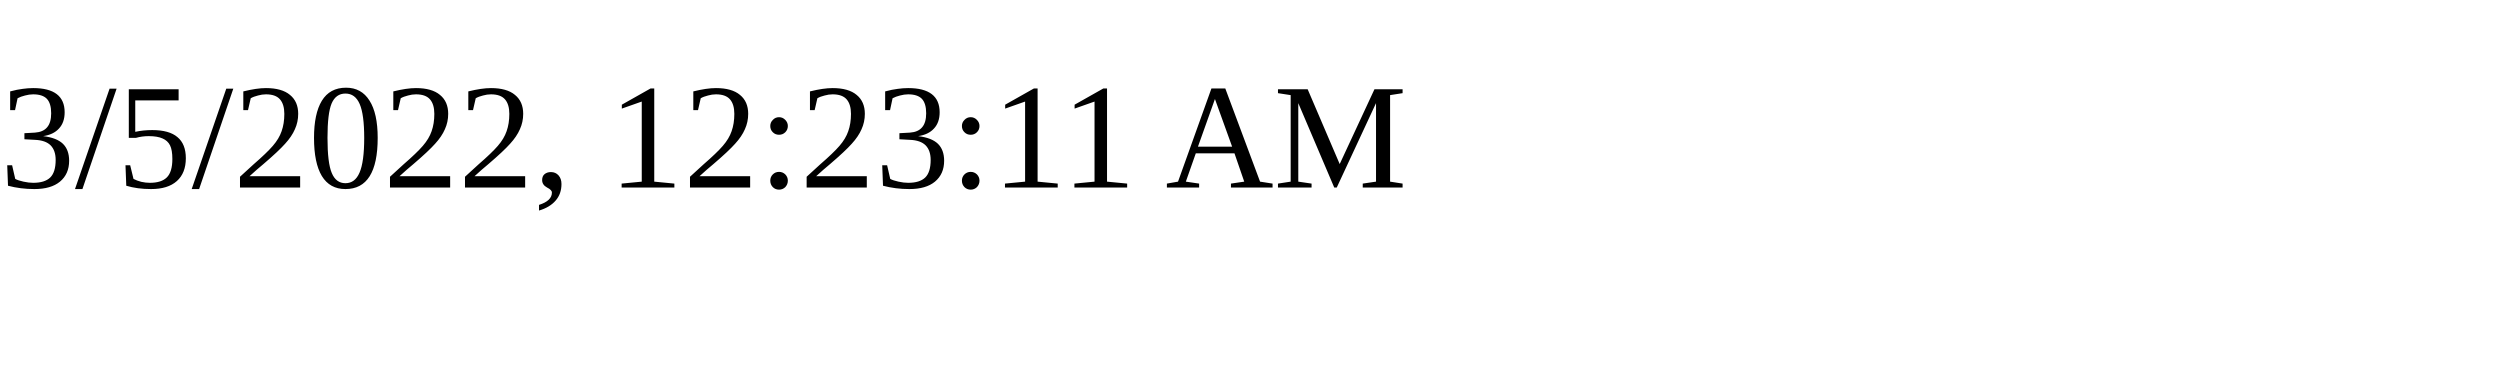
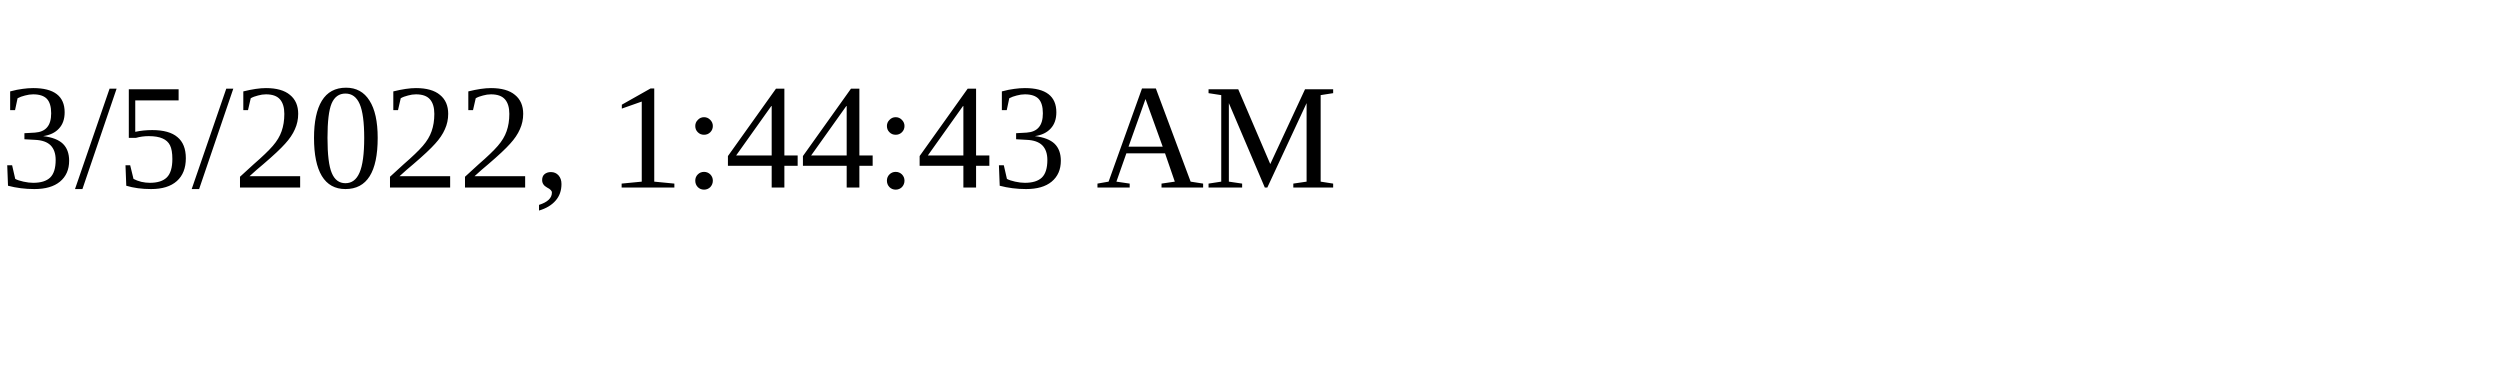
<svg xmlns="http://www.w3.org/2000/svg" height="30" width="200">
-   <text x="0" y="15">3/5/2022, 12:23:11 AM</text>
+   <text x="0" y="15">3/5/2022, 1:44:43 AM</text>
</svg>
